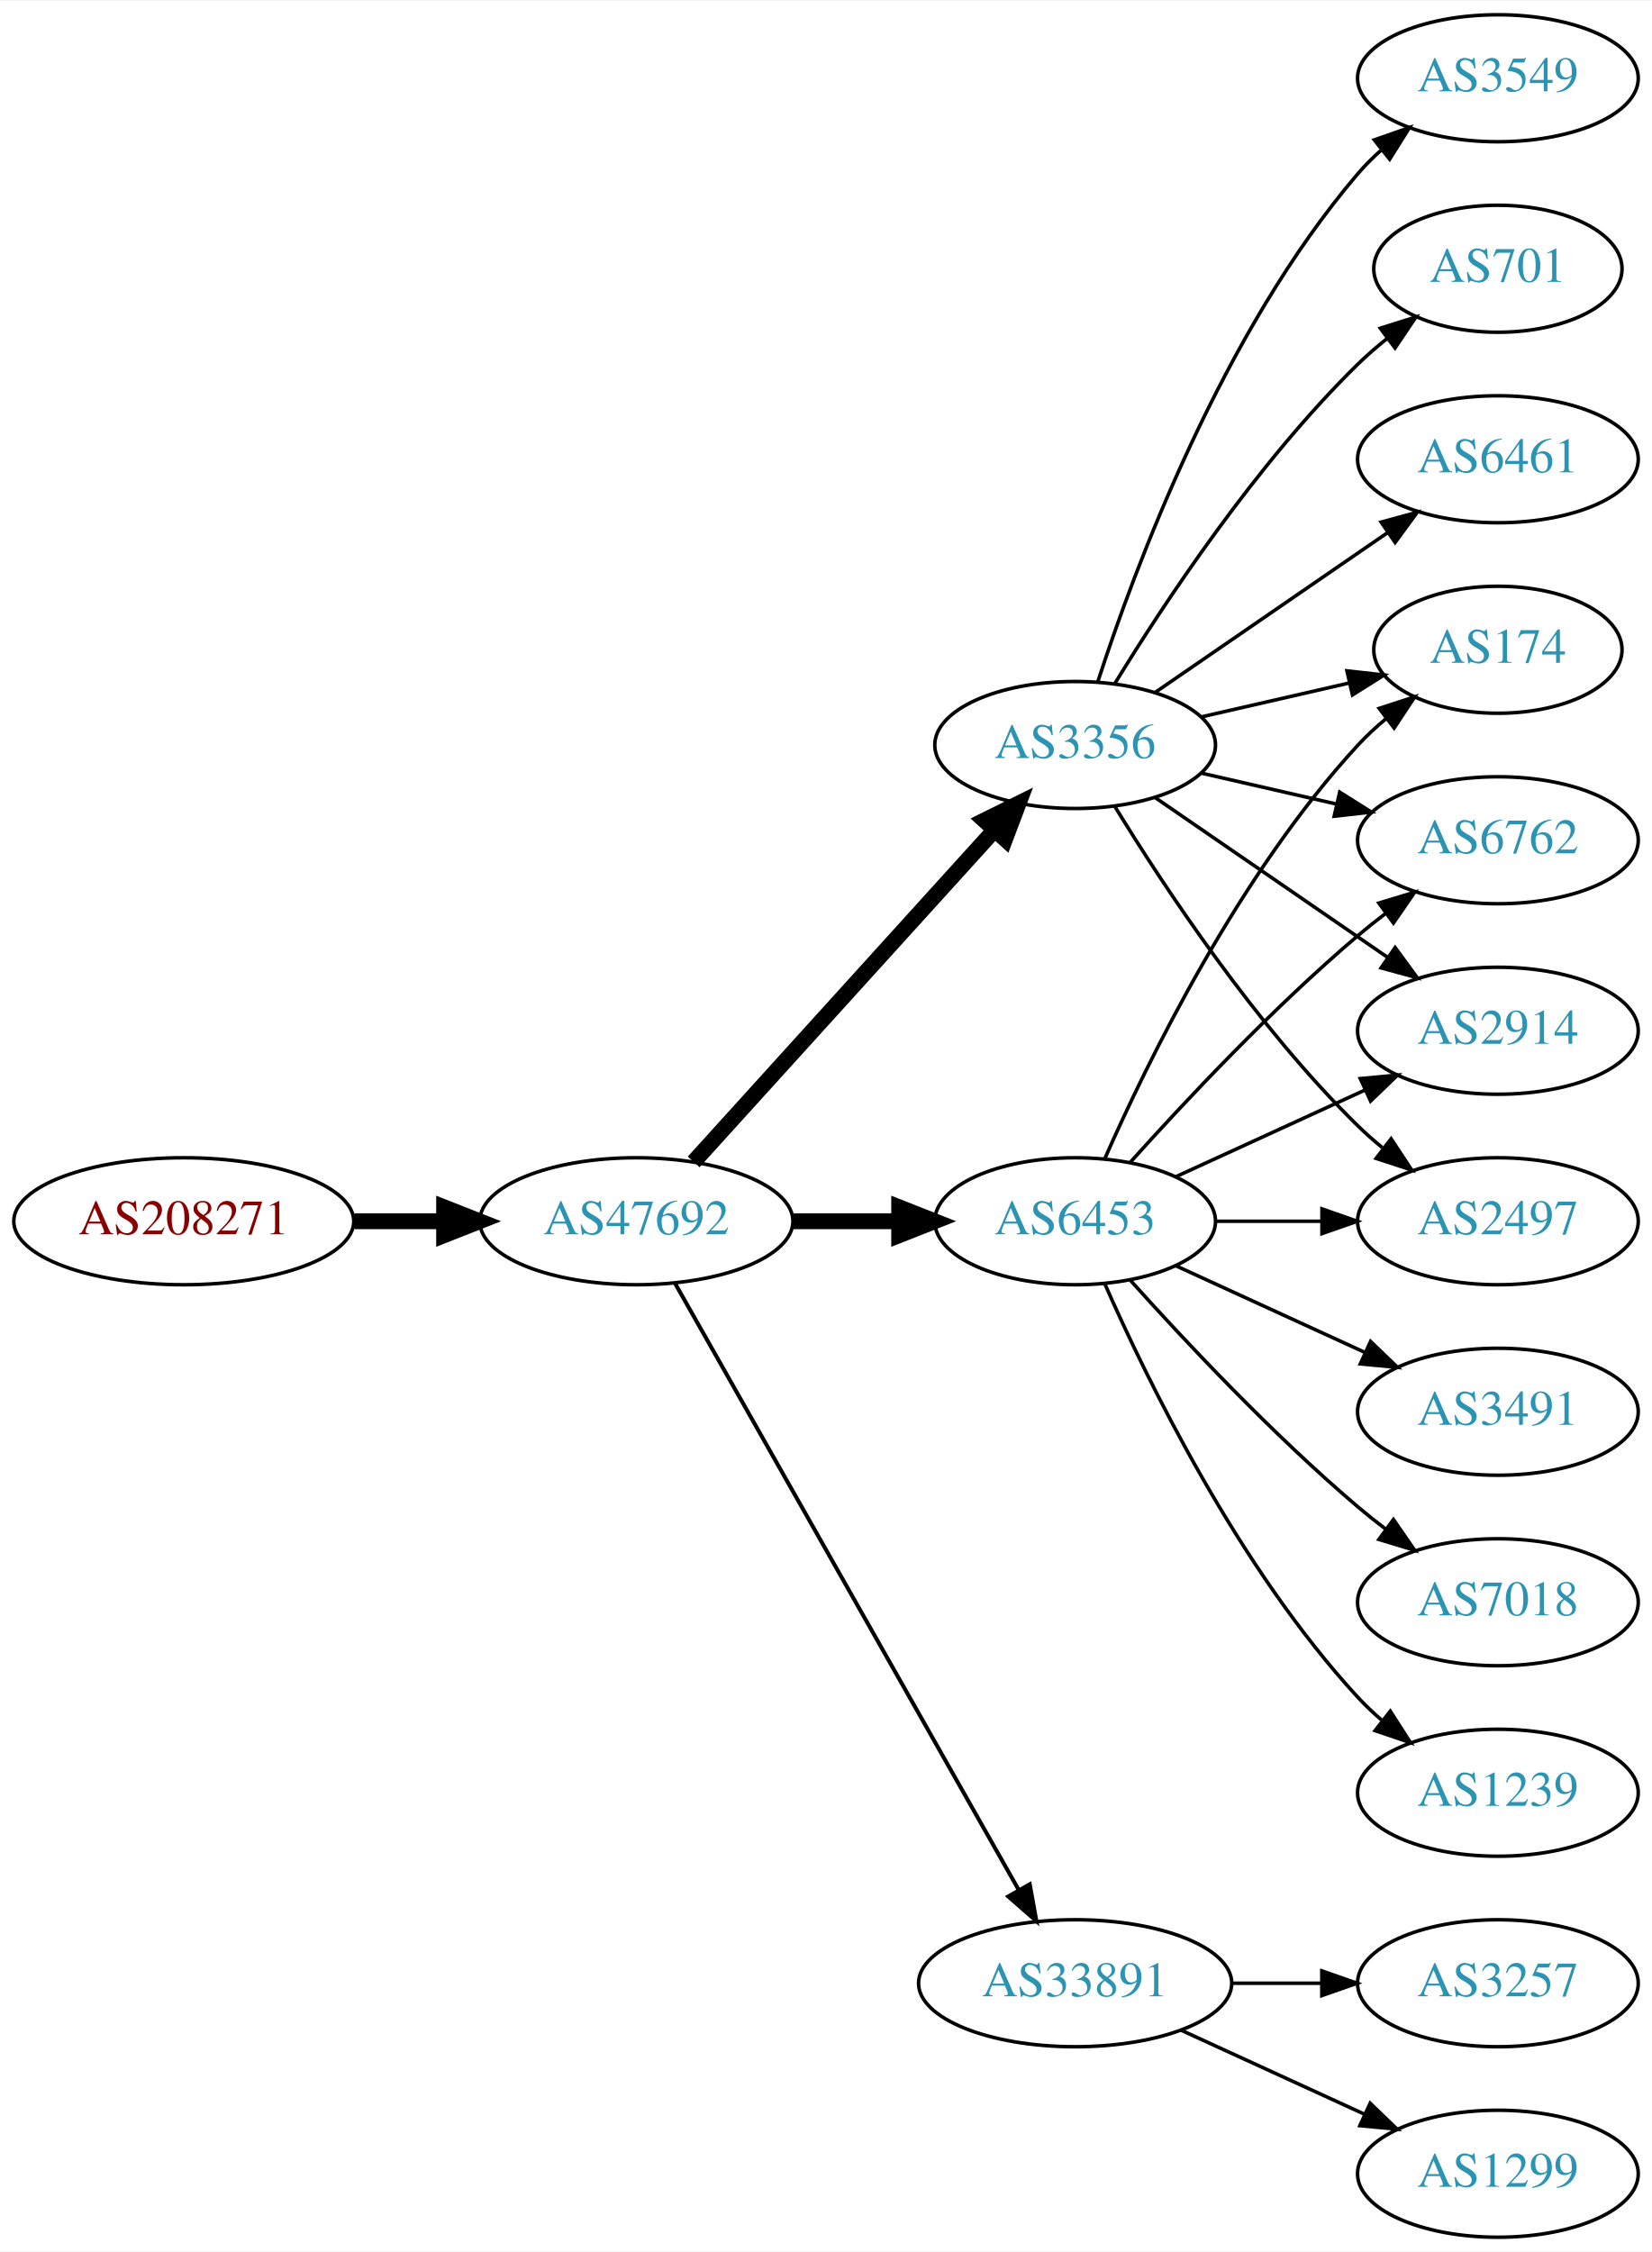
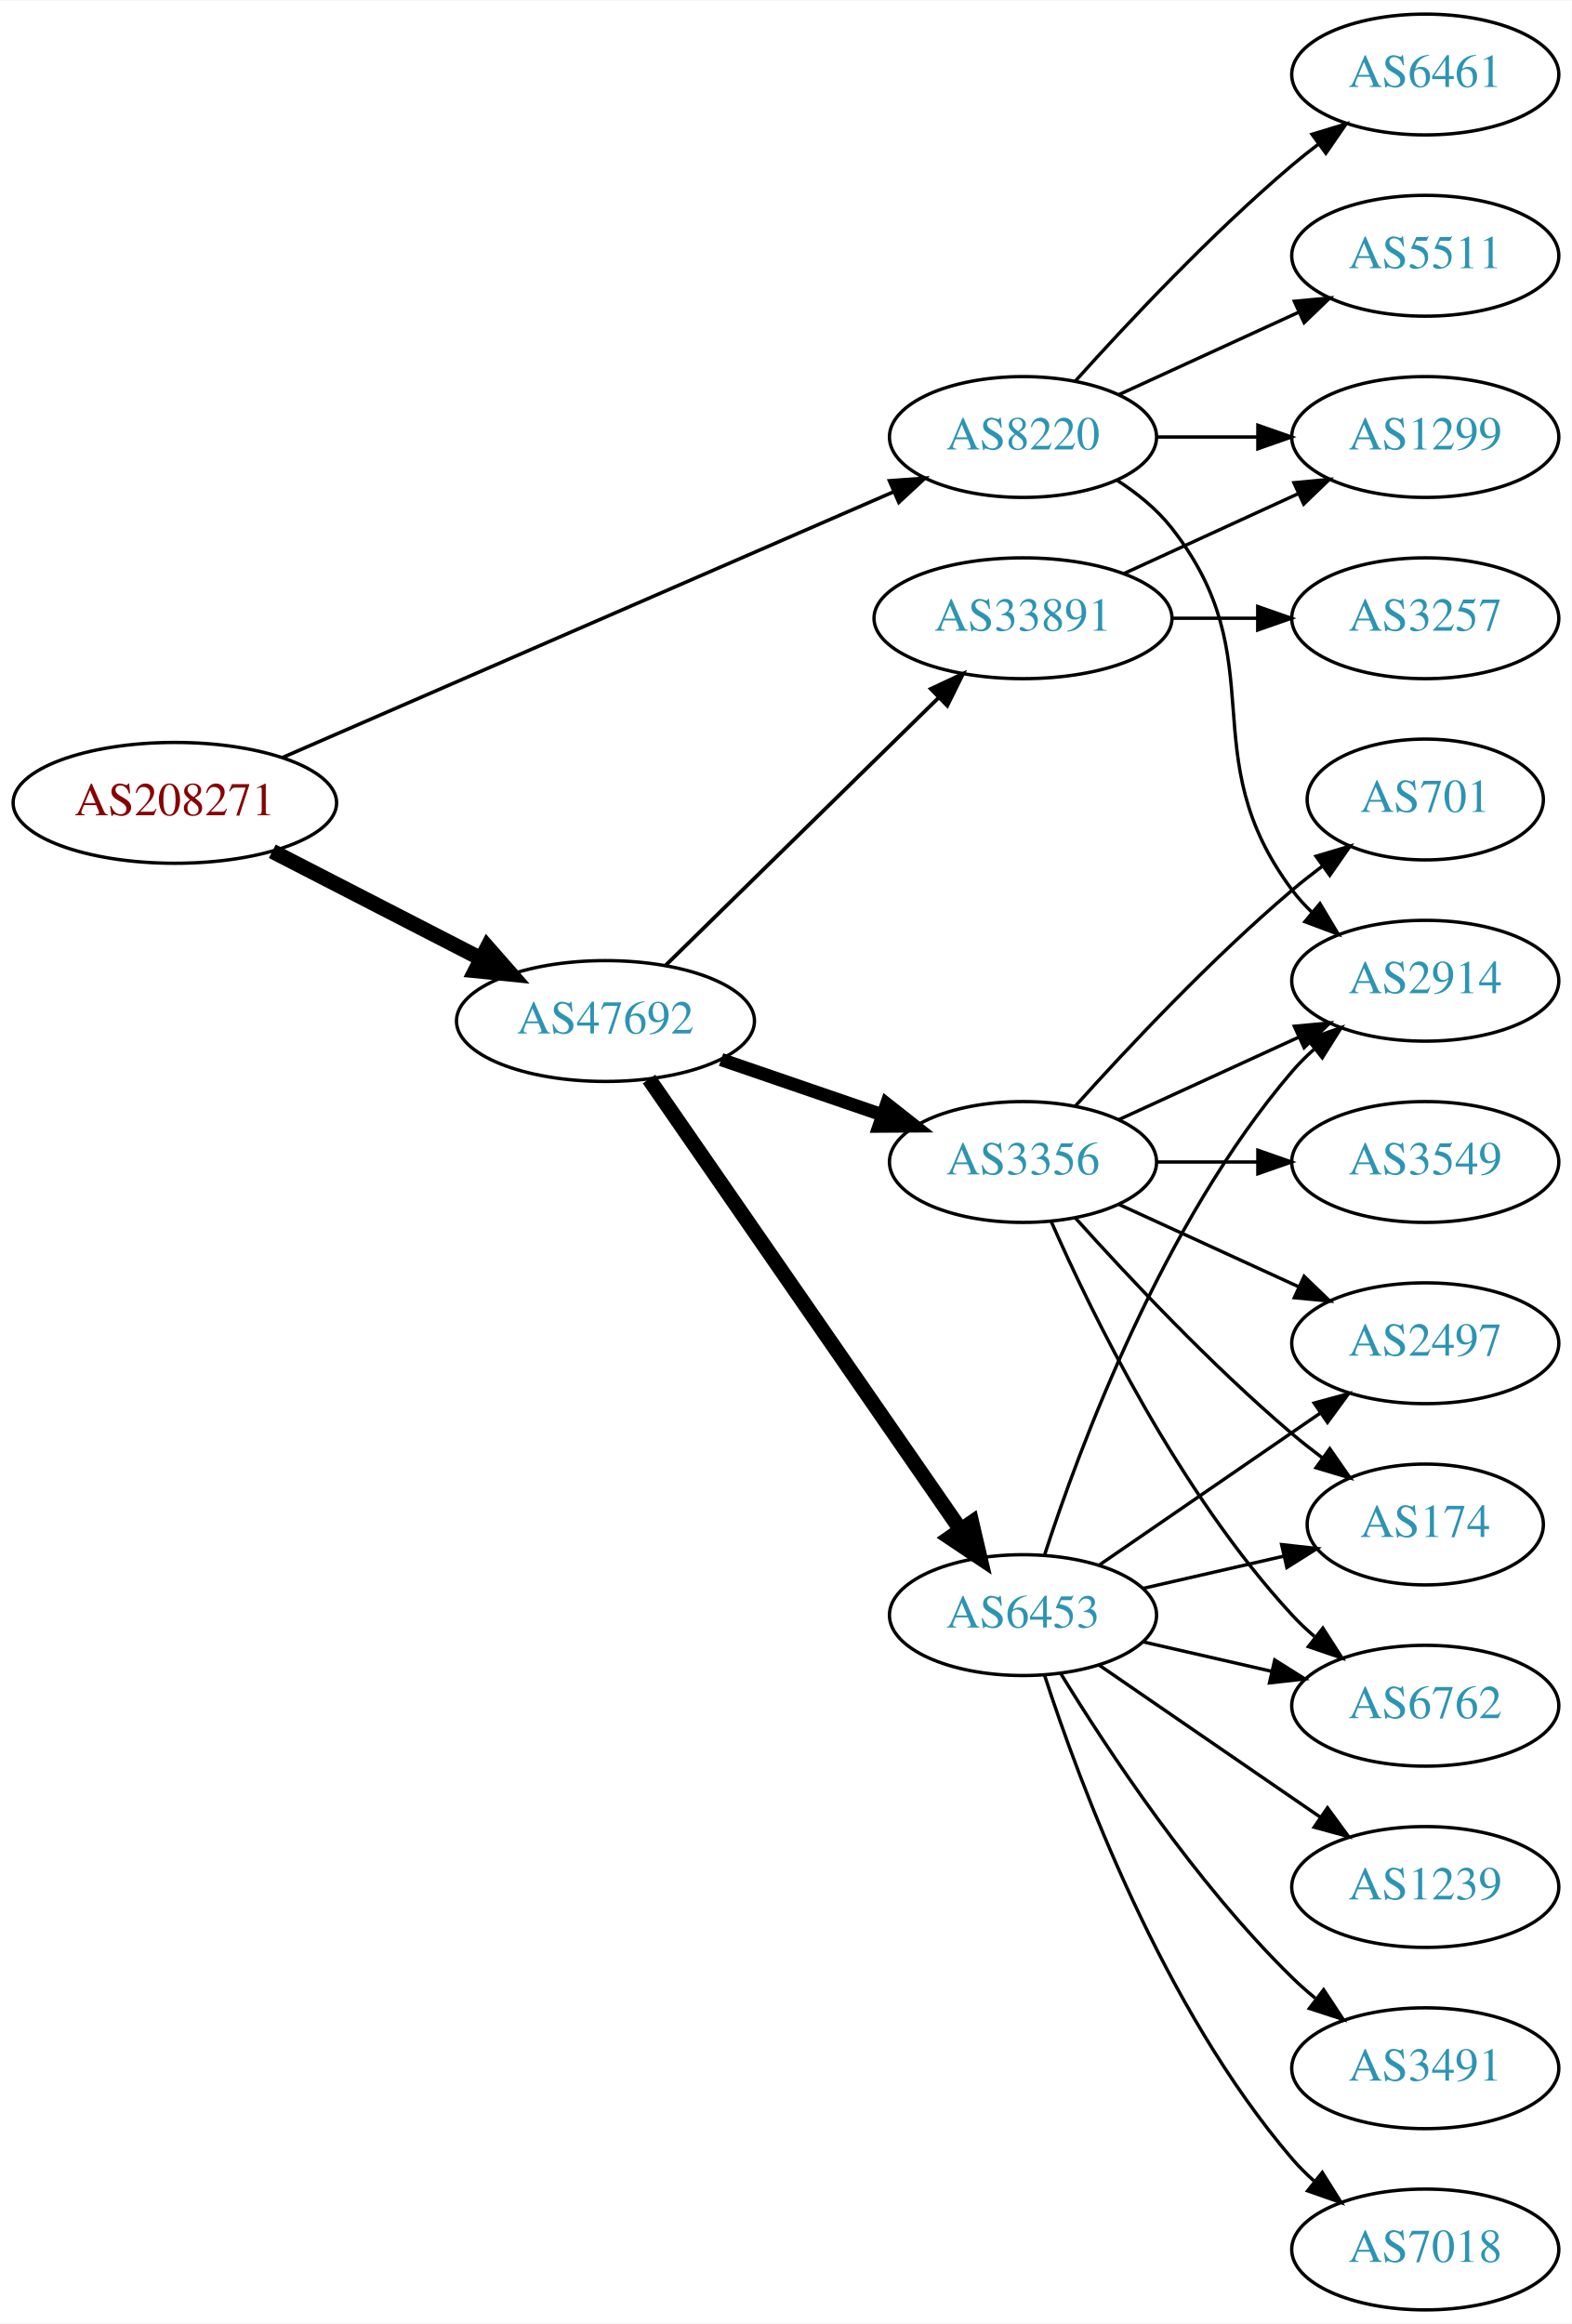
- <svg xmlns="http://www.w3.org/2000/svg" xmlns:xlink="http://www.w3.org/1999/xlink" width="468pt" height="638pt" viewBox="0.00 0.00 468.27 638.00">
-   <g id="graph0" class="graph" transform="scale(1 1) rotate(0) translate(4 634)">
-     <polygon fill="white" stroke="none" points="-4,4 -4,-634 464.269,-634 464.269,4 -4,4" />
+ <svg xmlns="http://www.w3.org/2000/svg" xmlns:xlink="http://www.w3.org/1999/xlink" width="468pt" height="692pt" viewBox="0.00 0.00 468.27 692.00">
+   <g id="graph0" class="graph" transform="scale(1 1) rotate(0) translate(4 688)">
+     <polygon fill="white" stroke="none" points="-4,4 -4,-688 464.269,-688 464.269,4 -4,4" />
    <g id="node1" class="node">
      <g id="a_node1">
        <a xlink:href="/asn/208271" xlink:title="AS208271 ~ JAGGAER Austria GmbH [AT]">
-           <ellipse fill="#ffffff" stroke="black" cx="48.096" cy="-288" rx="48.192" ry="18" />
-           <text text-anchor="middle" x="48.096" y="-284.3" font-family="Times,serif" font-size="14.00" fill="#880000">AS208271</text>
+           <ellipse fill="#ffffff" stroke="black" cx="48.096" cy="-449" rx="48.192" ry="18" />
+           <text text-anchor="middle" x="48.096" y="-445.3" font-family="Times,serif" font-size="14.00" fill="#880000">AS208271</text>
        </a>
      </g>
    </g>
    <g id="node2" class="node">
      <g id="a_node2">
-         <a xlink:href="/asn/47692" xlink:title="AS47692 ~ Nessus GmbH [AT]">
-           <ellipse fill="#ffffff" stroke="black" cx="176.388" cy="-288" rx="44.393" ry="18" />
-           <text text-anchor="middle" x="176.388" y="-284.3" font-family="Times,serif" font-size="14.00" fill="#2c94b3">AS47692</text>
+         <a xlink:href="/asn/8220" xlink:title="AS8220 ~ COLT [GB]">
+           <ellipse fill="#ffffff" stroke="black" cx="300.78" cy="-558" rx="39.794" ry="18" />
+           <text text-anchor="middle" x="300.78" y="-554.3" font-family="Times,serif" font-size="14.00" fill="#2c94b3">AS8220</text>
        </a>
      </g>
    </g>
    <g id="edge1" class="edge">
-       <path fill="none" stroke="black" stroke-width="4.5" d="M96.481,-288C104.742,-288 113.386,-288 121.799,-288" />
-       <polygon fill="black" stroke="black" stroke-width="4.5" points="121.904,-291.938 131.904,-288 121.904,-284.063 121.904,-291.938" />
+       <path fill="none" stroke="black" stroke-width="1.059" d="M80.086,-462.475C126.14,-482.5 212.53,-520.063 262.149,-541.638" />
+       <polygon fill="black" stroke="black" stroke-width="1.059" points="260.994,-544.952 271.56,-545.73 263.785,-538.533 260.994,-544.952" />
    </g>
    <g id="node3" class="node">
      <g id="a_node3">
-         <a xlink:href="/asn/3356" xlink:title="AS3356 ~ Level 3 Parent, LLC [US]">
-           <ellipse fill="#ffffff" stroke="black" cx="300.78" cy="-423" rx="39.794" ry="18" />
-           <text text-anchor="middle" x="300.78" y="-419.3" font-family="Times,serif" font-size="14.00" fill="#2c94b3">AS3356</text>
+         <a xlink:href="/asn/47692" xlink:title="AS47692 ~ Nessus GmbH [AT]">
+           <ellipse fill="#ffffff" stroke="black" cx="176.388" cy="-384" rx="44.393" ry="18" />
+           <text text-anchor="middle" x="176.388" y="-380.3" font-family="Times,serif" font-size="14.00" fill="#2c94b3">AS47692</text>
        </a>
      </g>
    </g>
    <g id="edge2" class="edge">
-       <path fill="none" stroke="black" stroke-width="4.5" d="M192.641,-304.825C214.104,-328.499 253.335,-371.771 277.903,-398.87" />
-       <polygon fill="black" stroke="black" stroke-width="4.5" points="275.085,-401.623 284.718,-406.387 280.919,-396.334 275.085,-401.623" />
+       <path fill="none" stroke="black" stroke-width="4.5" d="M77.124,-434.574C95.442,-425.146 119.542,-412.743 139.29,-402.579" />
+       <polygon fill="black" stroke="black" stroke-width="4.5" points="141.215,-406.016 148.304,-397.939 137.611,-399.014 141.215,-406.016" />
    </g>
    <g id="node4" class="node">
      <g id="a_node4">
-         <a xlink:href="/asn/6453" xlink:title="AS6453 ~ TATA COMMUNICATIONS (AMERICA) INC [US]">
-           <ellipse fill="#ffffff" stroke="black" cx="300.78" cy="-288" rx="39.794" ry="18" />
-           <text text-anchor="middle" x="300.78" y="-284.3" font-family="Times,serif" font-size="14.00" fill="#2c94b3">AS6453</text>
+         <a xlink:href="/asn/1299" xlink:title="AS1299 ~ Telia Carrier [EU]">
+           <ellipse fill="#ffffff" stroke="black" cx="420.622" cy="-558" rx="39.794" ry="18" />
+           <text text-anchor="middle" x="420.622" y="-554.3" font-family="Times,serif" font-size="14.00" fill="#2c94b3">AS1299</text>
        </a>
      </g>
    </g>
    <g id="edge3" class="edge">
-       <path fill="none" stroke="black" stroke-width="4.5" d="M220.883,-288C230.572,-288 240.909,-288 250.802,-288" />
-       <polygon fill="black" stroke="black" stroke-width="4.5" points="250.904,-291.938 260.904,-288 250.904,-284.063 250.904,-291.938" />
+       <path fill="none" stroke="black" d="M340.692,-558C350.246,-558 360.595,-558 370.558,-558" />
+       <polygon fill="black" stroke="black" points="370.751,-561.5 380.75,-558 370.75,-554.5 370.751,-561.5" />
    </g>
    <g id="node5" class="node">
      <g id="a_node5">
-         <a xlink:href="/asn/33891" xlink:title="AS33891 ~ CORE-BACKBONE GMBH GLOBAL NETWORK [DE]">
-           <ellipse fill="#ffffff" stroke="black" cx="300.78" cy="-72" rx="44.393" ry="18" />
-           <text text-anchor="middle" x="300.78" y="-68.3" font-family="Times,serif" font-size="14.00" fill="#2c94b3">AS33891</text>
+         <a xlink:href="/asn/2914" xlink:title="AS2914 ~ NTT America, Inc. [US]">
+           <ellipse fill="#ffffff" stroke="black" cx="420.622" cy="-396" rx="39.794" ry="18" />
+           <text text-anchor="middle" x="420.622" y="-392.3" font-family="Times,serif" font-size="14.00" fill="#2c94b3">AS2914</text>
        </a>
      </g>
    </g>
    <g id="edge4" class="edge">
-       <path fill="none" stroke="black" stroke-width="1.125" d="M187.403,-270.324C208.883,-232.416 259.477,-143.127 284.797,-98.442" />
-       <polygon fill="black" stroke="black" stroke-width="1.125" points="287.912,-100.043 289.797,-89.618 281.822,-96.592 287.912,-100.043" />
+       <path fill="none" stroke="black" d="M328.751,-545.145C334.74,-541.28 340.599,-536.559 344.976,-531 376.274,-491.246 350.704,-463.542 380.976,-423 382.72,-420.664 384.728,-418.455 386.891,-416.383" />
+       <polygon fill="black" stroke="black" points="389.25,-418.973 394.691,-409.882 384.769,-413.595 389.25,-418.973" />
    </g>
    <g id="node6" class="node">
      <g id="a_node6">
-         <a xlink:href="/asn/3549" xlink:title="AS3549 ~ Level 3 Parent, LLC [US]">
+         <a xlink:href="/asn/5511" xlink:title="AS5511 ~ Orange S.A. [FR]">
          <ellipse fill="#ffffff" stroke="black" cx="420.622" cy="-612" rx="39.794" ry="18" />
-           <text text-anchor="middle" x="420.622" y="-608.3" font-family="Times,serif" font-size="14.00" fill="#2c94b3">AS3549</text>
+           <text text-anchor="middle" x="420.622" y="-608.3" font-family="Times,serif" font-size="14.00" fill="#2c94b3">AS5511</text>
        </a>
      </g>
    </g>
    <g id="edge5" class="edge">
-       <path fill="none" stroke="black" d="M307.227,-440.991C317.541,-472.816 342.403,-539.927 380.976,-585 382.922,-587.274 385.1,-589.449 387.404,-591.507" />
-       <polygon fill="black" stroke="black" points="385.574,-594.524 395.573,-598.027 389.941,-589.053 385.574,-594.524" />
+       <path fill="none" stroke="black" d="M329.409,-570.661C345.366,-577.973 365.636,-587.261 382.919,-595.181" />
+       <polygon fill="black" stroke="black" points="381.617,-598.435 392.167,-599.419 384.534,-592.071 381.617,-598.435" />
    </g>
    <g id="node7" class="node">
      <g id="a_node7">
-         <a xlink:href="/asn/2914" xlink:title="AS2914 ~ NTT America, Inc. [US]">
-           <ellipse fill="#ffffff" stroke="black" cx="420.622" cy="-342" rx="39.794" ry="18" />
-           <text text-anchor="middle" x="420.622" y="-338.3" font-family="Times,serif" font-size="14.00" fill="#2c94b3">AS2914</text>
+         <a xlink:href="/asn/6461" xlink:title="AS6461 ~ Zayo Bandwidth [US]">
+           <ellipse fill="#ffffff" stroke="black" cx="420.622" cy="-666" rx="39.794" ry="18" />
+           <text text-anchor="middle" x="420.622" y="-662.3" font-family="Times,serif" font-size="14.00" fill="#2c94b3">AS6461</text>
        </a>
      </g>
    </g>
    <g id="edge6" class="edge">
-       <path fill="none" stroke="black" d="M323.394,-408.143C341.882,-395.435 368.696,-377.005 389.326,-362.825" />
-       <polygon fill="black" stroke="black" points="391.488,-365.586 397.746,-357.037 387.522,-359.817 391.488,-365.586" />
+       <path fill="none" stroke="black" d="M316.426,-574.725C331.727,-591.765 356.824,-618.523 380.976,-639 383.473,-641.117 386.133,-643.232 388.845,-645.293" />
+       <polygon fill="black" stroke="black" points="386.882,-648.194 397.021,-651.266 391.011,-642.541 386.882,-648.194" />
    </g>
    <g id="node8" class="node">
      <g id="a_node8">
+         <a xlink:href="/asn/3356" xlink:title="AS3356 ~ Level 3 Parent, LLC [US]">
+           <ellipse fill="#ffffff" stroke="black" cx="300.78" cy="-342" rx="39.794" ry="18" />
+           <text text-anchor="middle" x="300.78" y="-338.3" font-family="Times,serif" font-size="14.00" fill="#2c94b3">AS3356</text>
+         </a>
+       </g>
+     </g>
+     <g id="edge7" class="edge">
+       <path fill="none" stroke="black" stroke-width="3.938" d="M210.832,-372.523C225.579,-367.463 243.054,-361.466 258.594,-356.133" />
+       <polygon fill="black" stroke="black" stroke-width="3.938" points="260.157,-359.297 268.479,-352.741 257.885,-352.676 260.157,-359.297" />
+     </g>
+     <g id="node9" class="node">
+       <g id="a_node9">
+         <a xlink:href="/asn/6453" xlink:title="AS6453 ~ TATA COMMUNICATIONS (AMERICA) INC [US]">
+           <ellipse fill="#ffffff" stroke="black" cx="300.78" cy="-207" rx="39.794" ry="18" />
+           <text text-anchor="middle" x="300.78" y="-203.3" font-family="Times,serif" font-size="14.00" fill="#2c94b3">AS6453</text>
+         </a>
+       </g>
+     </g>
+     <g id="edge8" class="edge">
+       <path fill="none" stroke="black" stroke-width="4.5" d="M189.346,-366.706C210.972,-335.431 256.681,-269.329 281.986,-232.733" />
+       <polygon fill="black" stroke="black" stroke-width="4.5" points="285.504,-234.568 287.953,-224.103 279.027,-230.089 285.504,-234.568" />
+     </g>
+     <g id="node10" class="node">
+       <g id="a_node10">
+         <a xlink:href="/asn/33891" xlink:title="AS33891 ~ CORE-BACKBONE GMBH GLOBAL NETWORK [DE]">
+           <ellipse fill="#ffffff" stroke="black" cx="300.78" cy="-504" rx="44.393" ry="18" />
+           <text text-anchor="middle" x="300.78" y="-500.3" font-family="Times,serif" font-size="14.00" fill="#2c94b3">AS33891</text>
+         </a>
+       </g>
+     </g>
+     <g id="edge9" class="edge">
+       <path fill="none" stroke="black" stroke-width="1.125" d="M194.406,-400.685C215.505,-421.373 251.609,-456.77 275.583,-480.276" />
+       <polygon fill="black" stroke="black" stroke-width="1.125" points="273.315,-482.954 282.906,-487.456 278.216,-477.956 273.315,-482.954" />
+     </g>
+     <g id="edge11" class="edge">
+       <path fill="none" stroke="black" d="M329.409,-354.661C345.366,-361.973 365.636,-371.261 382.919,-379.181" />
+       <polygon fill="black" stroke="black" points="381.617,-382.435 392.167,-383.419 384.534,-376.071 381.617,-382.435" />
+     </g>
+     <g id="node11" class="node">
+       <g id="a_node11">
+         <a xlink:href="/asn/6762" xlink:title="AS6762 ~ TELECOM ITALIA SPARKLE S.p.A. [IT]">
+           <ellipse fill="#ffffff" stroke="black" cx="420.622" cy="-180" rx="39.794" ry="18" />
+           <text text-anchor="middle" x="420.622" y="-176.3" font-family="Times,serif" font-size="14.00" fill="#2c94b3">AS6762</text>
+         </a>
+       </g>
+     </g>
+     <g id="edge10" class="edge">
+       <path fill="none" stroke="black" d="M309.196,-324.239C321.264,-296.817 347.235,-243.527 380.976,-207 383.006,-204.802 385.245,-202.681 387.591,-200.66" />
+       <polygon fill="black" stroke="black" points="390.118,-203.126 395.835,-194.206 385.804,-197.614 390.118,-203.126" />
+     </g>
+     <g id="node12" class="node">
+       <g id="a_node12">
+         <a xlink:href="/asn/3549" xlink:title="AS3549 ~ Level 3 Parent, LLC [US]">
+           <ellipse fill="#ffffff" stroke="black" cx="420.622" cy="-342" rx="39.794" ry="18" />
+           <text text-anchor="middle" x="420.622" y="-338.3" font-family="Times,serif" font-size="14.00" fill="#2c94b3">AS3549</text>
+         </a>
+       </g>
+     </g>
+     <g id="edge12" class="edge">
+       <path fill="none" stroke="black" d="M340.692,-342C350.246,-342 360.595,-342 370.558,-342" />
+       <polygon fill="black" stroke="black" points="370.751,-345.5 380.75,-342 370.75,-338.5 370.751,-345.5" />
+     </g>
+     <g id="node13" class="node">
+       <g id="a_node13">
+         <a xlink:href="/asn/701" xlink:title="AS701 ~ UUNET [US]">
+           <ellipse fill="#ffffff" stroke="black" cx="420.622" cy="-450" rx="35.194" ry="18" />
+           <text text-anchor="middle" x="420.622" y="-446.3" font-family="Times,serif" font-size="14.00" fill="#2c94b3">AS701</text>
+         </a>
+       </g>
+     </g>
+     <g id="edge13" class="edge">
+       <path fill="none" stroke="black" d="M316.426,-358.725C331.727,-375.765 356.824,-402.523 380.976,-423 383.828,-425.418 386.893,-427.833 390.004,-430.169" />
+       <polygon fill="black" stroke="black" points="388.077,-433.095 398.232,-436.116 392.178,-427.422 388.077,-433.095" />
+     </g>
+     <g id="node14" class="node">
+       <g id="a_node14">
        <a xlink:href="/asn/2497" xlink:title="AS2497 ~ Internet Initiative Japan Inc. [JP]">
          <ellipse fill="#ffffff" stroke="black" cx="420.622" cy="-288" rx="39.794" ry="18" />
          <text text-anchor="middle" x="420.622" y="-284.3" font-family="Times,serif" font-size="14.00" fill="#2c94b3">AS2497</text>
        </a>
      </g>
    </g>
-     <g id="edge7" class="edge">
-       <path fill="none" stroke="black" d="M312.045,-405.56C325.854,-383.009 352.043,-343.278 380.976,-315 383.116,-312.908 385.433,-310.863 387.833,-308.894" />
-       <polygon fill="black" stroke="black" points="390.343,-311.382 396.175,-302.536 386.1,-305.815 390.343,-311.382" />
-     </g>
-     <g id="node9" class="node">
-       <g id="a_node9">
-         <a xlink:href="/asn/174" xlink:title="AS174 ~ Cogent Communications [US]">
-           <ellipse fill="#ffffff" stroke="black" cx="420.622" cy="-450" rx="35.194" ry="18" />
-           <text text-anchor="middle" x="420.622" y="-446.3" font-family="Times,serif" font-size="14.00" fill="#2c94b3">AS174</text>
-         </a>
-       </g>
-     </g>
-     <g id="edge8" class="edge">
-       <path fill="none" stroke="black" d="M336.499,-430.955C349.592,-433.955 364.614,-437.396 378.255,-440.522" />
-       <polygon fill="black" stroke="black" points="377.833,-444.016 388.362,-442.838 379.396,-437.193 377.833,-444.016" />
-     </g>
-     <g id="node10" class="node">
-       <g id="a_node10">
-         <a xlink:href="/asn/701" xlink:title="AS701 ~ UUNET [US]">
-           <ellipse fill="#ffffff" stroke="black" cx="420.622" cy="-558" rx="35.194" ry="18" />
-           <text text-anchor="middle" x="420.622" y="-554.3" font-family="Times,serif" font-size="14.00" fill="#2c94b3">AS701</text>
-         </a>
-       </g>
-     </g>
-     <g id="edge9" class="edge">
-       <path fill="none" stroke="black" d="M312.045,-440.44C325.854,-462.991 352.043,-502.722 380.976,-531 383.511,-533.478 386.295,-535.89 389.17,-538.188" />
-       <polygon fill="black" stroke="black" points="387.279,-541.144 397.387,-544.321 391.466,-535.535 387.279,-541.144" />
-     </g>
-     <g id="node11" class="node">
-       <g id="a_node11">
-         <a xlink:href="/asn/6762" xlink:title="AS6762 ~ TELECOM ITALIA SPARKLE S.p.A. [IT]">
-           <ellipse fill="#ffffff" stroke="black" cx="420.622" cy="-396" rx="39.794" ry="18" />
-           <text text-anchor="middle" x="420.622" y="-392.3" font-family="Times,serif" font-size="14.00" fill="#2c94b3">AS6762</text>
-         </a>
-       </g>
-     </g>
-     <g id="edge10" class="edge">
-       <path fill="none" stroke="black" d="M336.499,-415.045C348.499,-412.296 362.12,-409.175 374.812,-406.267" />
-       <polygon fill="black" stroke="black" points="375.778,-409.636 384.744,-403.991 374.215,-402.813 375.778,-409.636" />
-     </g>
-     <g id="node12" class="node">
-       <g id="a_node12">
-         <a xlink:href="/asn/6461" xlink:title="AS6461 ~ Zayo Bandwidth [US]">
-           <ellipse fill="#ffffff" stroke="black" cx="420.622" cy="-504" rx="39.794" ry="18" />
-           <text text-anchor="middle" x="420.622" y="-500.3" font-family="Times,serif" font-size="14.00" fill="#2c94b3">AS6461</text>
-         </a>
-       </g>
-     </g>
-     <g id="edge11" class="edge">
-       <path fill="none" stroke="black" d="M323.394,-437.857C341.882,-450.565 368.696,-468.995 389.326,-483.175" />
-       <polygon fill="black" stroke="black" points="387.522,-486.183 397.746,-488.963 391.488,-480.414 387.522,-486.183" />
-     </g>
-     <g id="edge17" class="edge">
-       <path fill="none" stroke="black" d="M329.409,-300.661C345.366,-307.973 365.636,-317.261 382.919,-325.181" />
-       <polygon fill="black" stroke="black" points="381.617,-328.435 392.167,-329.419 384.534,-322.071 381.617,-328.435" />
-     </g>
-     <g id="edge18" class="edge">
-       <path fill="none" stroke="black" d="M340.692,-288C350.246,-288 360.595,-288 370.558,-288" />
-       <polygon fill="black" stroke="black" points="370.751,-291.5 380.75,-288 370.75,-284.5 370.751,-291.5" />
-     </g>
    <g id="edge14" class="edge">
-       <path fill="none" stroke="black" d="M309.196,-305.761C321.264,-333.183 347.235,-386.473 380.976,-423 383.381,-425.604 386.079,-428.1 388.901,-430.449" />
-       <polygon fill="black" stroke="black" points="386.969,-433.378 397.045,-436.653 391.211,-427.809 386.969,-433.378" />
-     </g>
-     <g id="edge15" class="edge">
-       <path fill="none" stroke="black" d="M316.426,-304.725C331.727,-321.765 356.824,-348.523 380.976,-369 383.473,-371.117 386.133,-373.232 388.845,-375.293" />
-       <polygon fill="black" stroke="black" points="386.882,-378.194 397.021,-381.266 391.011,-372.541 386.882,-378.194" />
-     </g>
-     <g id="node13" class="node">
-       <g id="a_node13">
-         <a xlink:href="/asn/3491" xlink:title="AS3491 ~ PCCW Global, Inc. [US]">
-           <ellipse fill="#ffffff" stroke="black" cx="420.622" cy="-234" rx="39.794" ry="18" />
-           <text text-anchor="middle" x="420.622" y="-230.3" font-family="Times,serif" font-size="14.00" fill="#2c94b3">AS3491</text>
-         </a>
-       </g>
-     </g>
-     <g id="edge12" class="edge">
-       <path fill="none" stroke="black" d="M329.409,-275.339C345.366,-268.027 365.636,-258.739 382.919,-250.819" />
-       <polygon fill="black" stroke="black" points="384.534,-253.929 392.167,-246.581 381.617,-247.565 384.534,-253.929" />
-     </g>
-     <g id="node14" class="node">
-       <g id="a_node14">
-         <a xlink:href="/asn/7018" xlink:title="AS7018 ~ AT&amp;T Services, Inc. [US]">
-           <ellipse fill="#ffffff" stroke="black" cx="420.622" cy="-180" rx="39.794" ry="18" />
-           <text text-anchor="middle" x="420.622" y="-176.3" font-family="Times,serif" font-size="14.00" fill="#2c94b3">AS7018</text>
-         </a>
-       </g>
-     </g>
-     <g id="edge13" class="edge">
-       <path fill="none" stroke="black" d="M316.426,-271.275C331.727,-254.235 356.824,-227.477 380.976,-207 383.473,-204.883 386.133,-202.768 388.845,-200.707" />
-       <polygon fill="black" stroke="black" points="391.011,-203.459 397.021,-194.734 386.882,-197.806 391.011,-203.459" />
+       <path fill="none" stroke="black" d="M329.409,-329.339C345.366,-322.027 365.636,-312.739 382.919,-304.819" />
+       <polygon fill="black" stroke="black" points="384.534,-307.929 392.167,-300.581 381.617,-301.565 384.534,-307.929" />
    </g>
    <g id="node15" class="node">
      <g id="a_node15">
+         <a xlink:href="/asn/174" xlink:title="AS174 ~ Cogent Communications [US]">
+           <ellipse fill="#ffffff" stroke="black" cx="420.622" cy="-234" rx="35.194" ry="18" />
+           <text text-anchor="middle" x="420.622" y="-230.3" font-family="Times,serif" font-size="14.00" fill="#2c94b3">AS174</text>
+         </a>
+       </g>
+     </g>
+     <g id="edge15" class="edge">
+       <path fill="none" stroke="black" d="M316.426,-325.275C331.727,-308.235 356.824,-281.477 380.976,-261 383.828,-258.582 386.893,-256.167 390.004,-253.831" />
+       <polygon fill="black" stroke="black" points="392.178,-256.578 398.232,-247.884 388.077,-250.905 392.178,-256.578" />
+     </g>
+     <g id="edge21" class="edge">
+       <path fill="none" stroke="black" d="M307.227,-224.991C317.541,-256.816 342.403,-323.927 380.976,-369 382.922,-371.274 385.1,-373.449 387.404,-375.507" />
+       <polygon fill="black" stroke="black" points="385.574,-378.524 395.573,-382.027 389.941,-373.053 385.574,-378.524" />
+     </g>
+     <g id="edge19" class="edge">
+       <path fill="none" stroke="black" d="M336.499,-199.045C348.499,-196.296 362.12,-193.175 374.812,-190.267" />
+       <polygon fill="black" stroke="black" points="375.778,-193.636 384.744,-187.991 374.215,-186.813 375.778,-193.636" />
+     </g>
+     <g id="edge20" class="edge">
+       <path fill="none" stroke="black" d="M323.394,-221.857C341.882,-234.565 368.696,-252.995 389.326,-267.175" />
+       <polygon fill="black" stroke="black" points="387.522,-270.183 397.746,-272.963 391.488,-264.414 387.522,-270.183" />
+     </g>
+     <g id="edge17" class="edge">
+       <path fill="none" stroke="black" d="M336.499,-214.955C349.592,-217.955 364.614,-221.396 378.255,-224.522" />
+       <polygon fill="black" stroke="black" points="377.833,-228.016 388.362,-226.838 379.396,-221.193 377.833,-228.016" />
+     </g>
+     <g id="node16" class="node">
+       <g id="a_node16">
+         <a xlink:href="/asn/3491" xlink:title="AS3491 ~ PCCW Global, Inc. [US]">
+           <ellipse fill="#ffffff" stroke="black" cx="420.622" cy="-72" rx="39.794" ry="18" />
+           <text text-anchor="middle" x="420.622" y="-68.3" font-family="Times,serif" font-size="14.00" fill="#2c94b3">AS3491</text>
+         </a>
+       </g>
+     </g>
+     <g id="edge16" class="edge">
+       <path fill="none" stroke="black" d="M312.045,-189.56C325.854,-167.009 352.043,-127.278 380.976,-99 383.116,-96.908 385.433,-94.863 387.833,-92.894" />
+       <polygon fill="black" stroke="black" points="390.343,-95.382 396.175,-86.536 386.1,-89.815 390.343,-95.382" />
+     </g>
+     <g id="node17" class="node">
+       <g id="a_node17">
+         <a xlink:href="/asn/7018" xlink:title="AS7018 ~ AT&amp;T Services, Inc. [US]">
+           <ellipse fill="#ffffff" stroke="black" cx="420.622" cy="-18" rx="39.794" ry="18" />
+           <text text-anchor="middle" x="420.622" y="-14.3" font-family="Times,serif" font-size="14.00" fill="#2c94b3">AS7018</text>
+         </a>
+       </g>
+     </g>
+     <g id="edge18" class="edge">
+       <path fill="none" stroke="black" d="M307.227,-189.009C317.541,-157.184 342.403,-90.073 380.976,-45 382.922,-42.726 385.1,-40.551 387.404,-38.493" />
+       <polygon fill="black" stroke="black" points="389.941,-40.947 395.573,-31.973 385.574,-35.476 389.941,-40.947" />
+     </g>
+     <g id="node18" class="node">
+       <g id="a_node18">
        <a xlink:href="/asn/1239" xlink:title="AS1239 ~ Sprint [US]">
          <ellipse fill="#ffffff" stroke="black" cx="420.622" cy="-126" rx="39.794" ry="18" />
          <text text-anchor="middle" x="420.622" y="-122.3" font-family="Times,serif" font-size="14.00" fill="#2c94b3">AS1239</text>
        </a>
      </g>
    </g>
-     <g id="edge16" class="edge">
-       <path fill="none" stroke="black" d="M309.196,-270.239C321.264,-242.817 347.235,-189.527 380.976,-153 383.006,-150.802 385.245,-148.681 387.591,-146.66" />
-       <polygon fill="black" stroke="black" points="390.118,-149.126 395.835,-140.206 385.804,-143.614 390.118,-149.126" />
-     </g>
-     <g id="node16" class="node">
-       <g id="a_node16">
+     <g id="edge22" class="edge">
+       <path fill="none" stroke="black" d="M323.394,-192.143C341.882,-179.435 368.696,-161.005 389.326,-146.825" />
+       <polygon fill="black" stroke="black" points="391.488,-149.586 397.746,-141.037 387.522,-143.817 391.488,-149.586" />
+     </g>
+     <g id="edge24" class="edge">
+       <path fill="none" stroke="black" d="M330.909,-517.348C346.521,-524.502 365.918,-533.391 382.59,-541.03" />
+       <polygon fill="black" stroke="black" points="381.493,-544.378 392.042,-545.362 384.409,-538.014 381.493,-544.378" />
+     </g>
+     <g id="node19" class="node">
+       <g id="a_node19">
        <a xlink:href="/asn/3257" xlink:title="AS3257 ~ GTT [DE]">
-           <ellipse fill="#ffffff" stroke="black" cx="420.622" cy="-72" rx="39.794" ry="18" />
-           <text text-anchor="middle" x="420.622" y="-68.3" font-family="Times,serif" font-size="14.00" fill="#2c94b3">AS3257</text>
-         </a>
-       </g>
-     </g>
-     <g id="edge19" class="edge">
-       <path fill="none" stroke="black" d="M344.991,-72C353.303,-72 362.066,-72 370.548,-72" />
-       <polygon fill="black" stroke="black" points="370.707,-75.5 380.707,-72 370.707,-68.5 370.707,-75.5" />
-     </g>
-     <g id="node17" class="node">
-       <g id="a_node17">
-         <a xlink:href="/asn/1299" xlink:title="AS1299 ~ Telia Carrier [EU]">
-           <ellipse fill="#ffffff" stroke="black" cx="420.622" cy="-18" rx="39.794" ry="18" />
-           <text text-anchor="middle" x="420.622" y="-14.3" font-family="Times,serif" font-size="14.00" fill="#2c94b3">AS1299</text>
-         </a>
-       </g>
-     </g>
-     <g id="edge20" class="edge">
-       <path fill="none" stroke="black" d="M330.909,-58.652C346.521,-51.498 365.918,-42.609 382.59,-34.969" />
-       <polygon fill="black" stroke="black" points="384.409,-37.986 392.042,-30.638 381.493,-31.622 384.409,-37.986" />
+           <ellipse fill="#ffffff" stroke="black" cx="420.622" cy="-504" rx="39.794" ry="18" />
+           <text text-anchor="middle" x="420.622" y="-500.3" font-family="Times,serif" font-size="14.00" fill="#2c94b3">AS3257</text>
+         </a>
+       </g>
+     </g>
+     <g id="edge23" class="edge">
+       <path fill="none" stroke="black" d="M344.991,-504C353.303,-504 362.066,-504 370.548,-504" />
+       <polygon fill="black" stroke="black" points="370.707,-507.5 380.707,-504 370.707,-500.5 370.707,-507.5" />
    </g>
  </g>
</svg>
